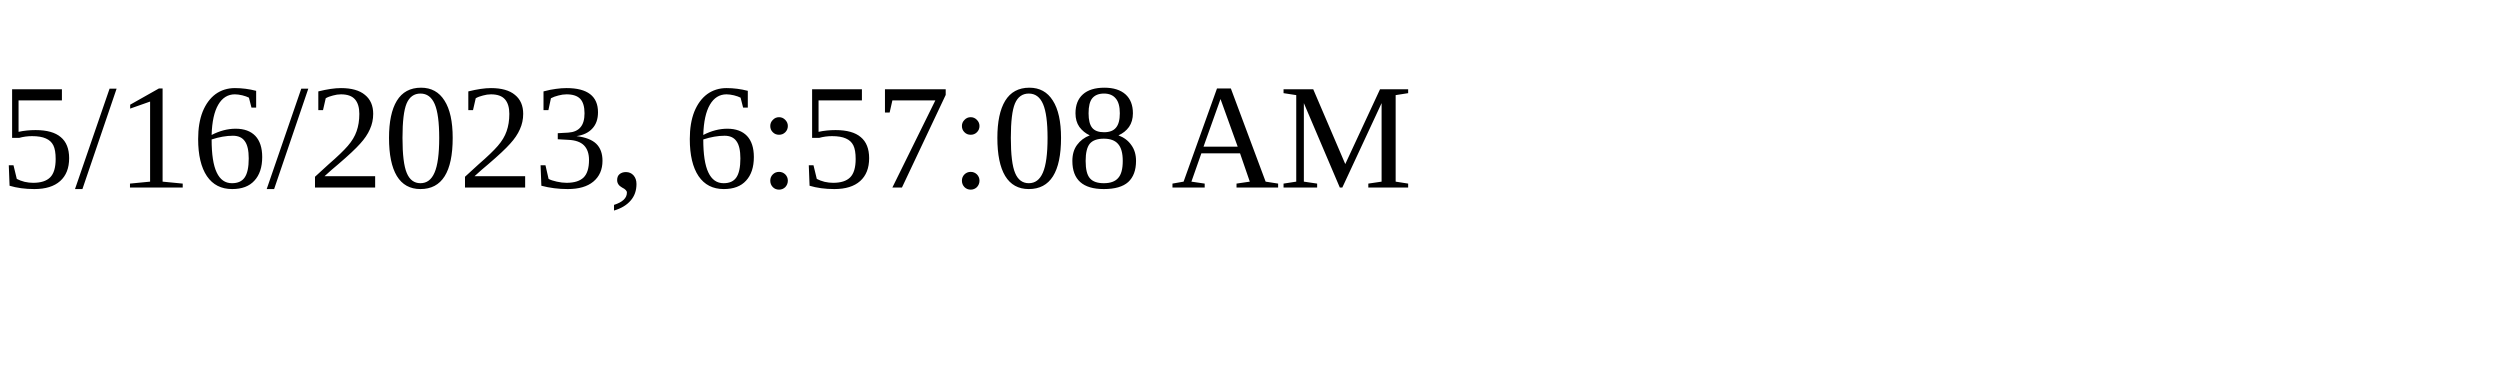
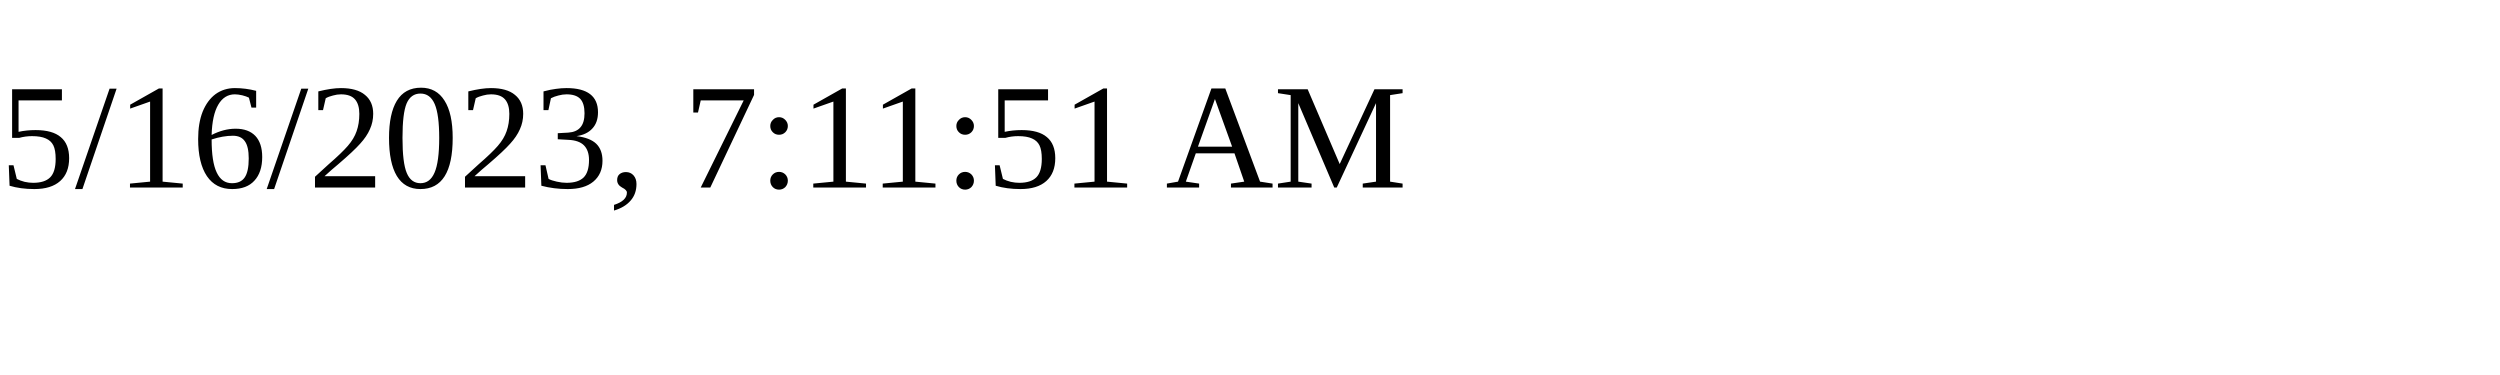
<svg xmlns="http://www.w3.org/2000/svg" height="30" width="200">
-   <text x="0" y="15">5/16/2023, 6:57:08 AM</text>
+   <text x="0" y="15">5/16/2023, 7:11:51 AM</text>
</svg>
